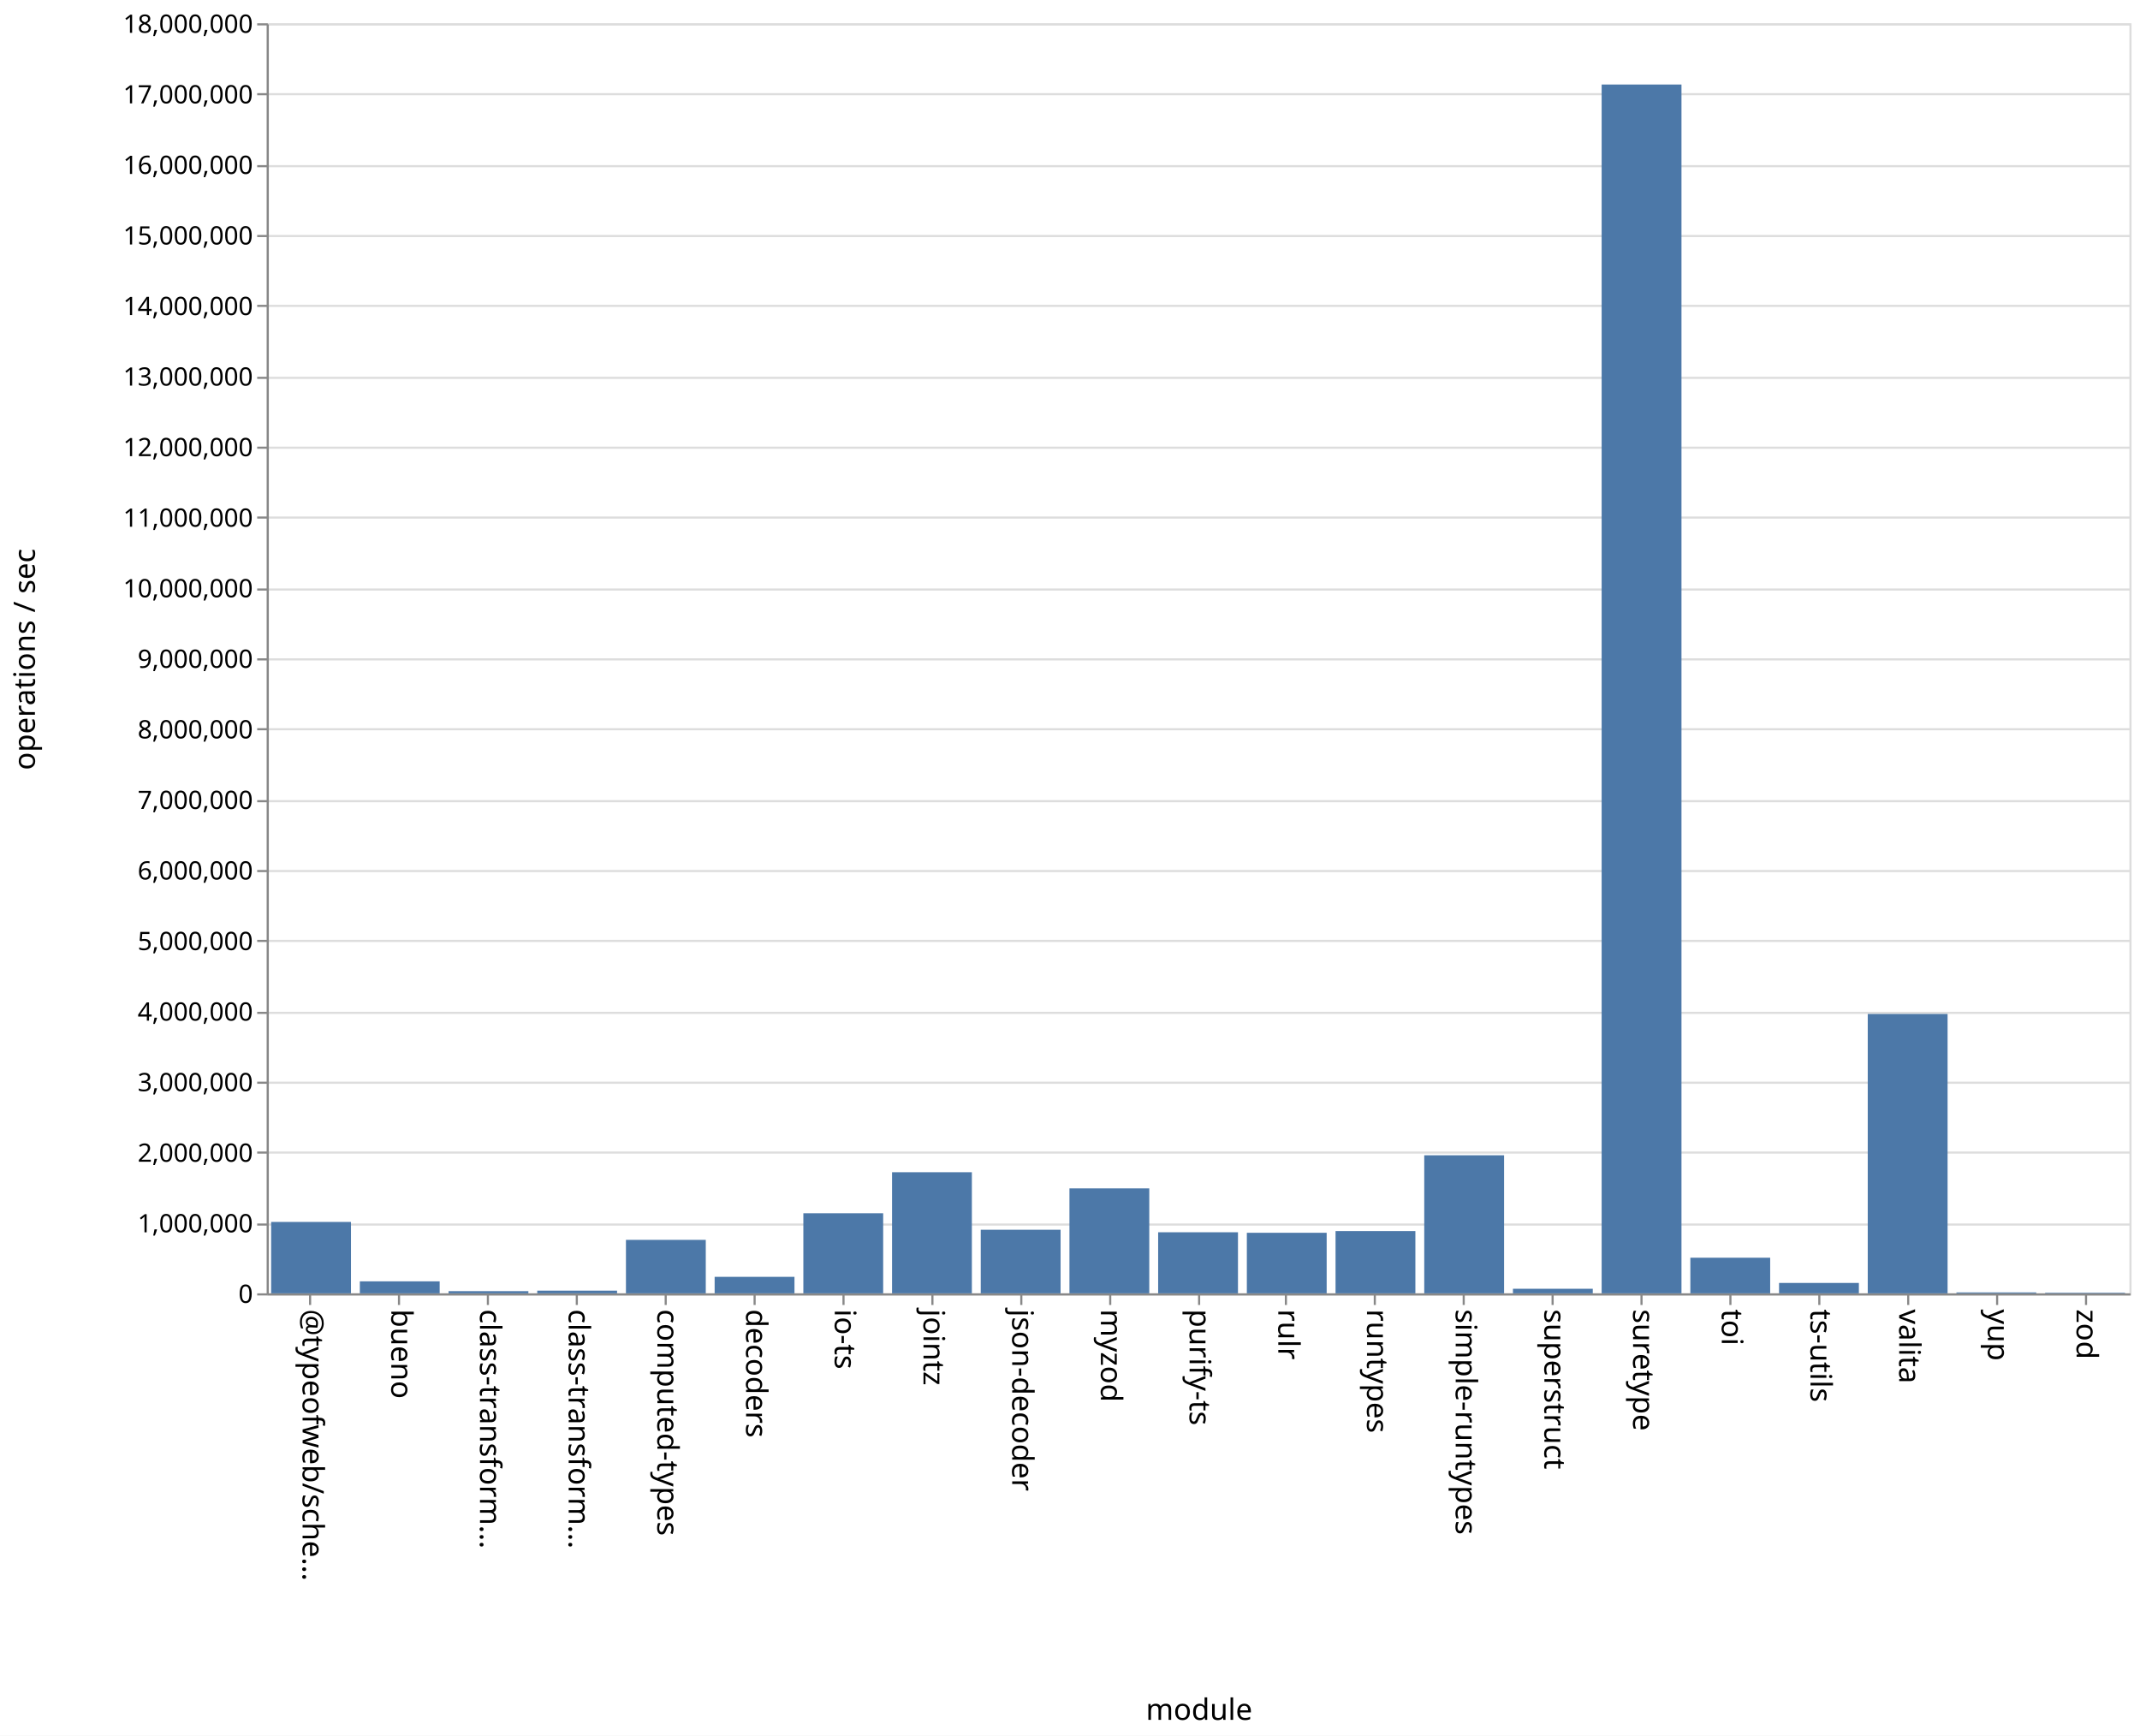
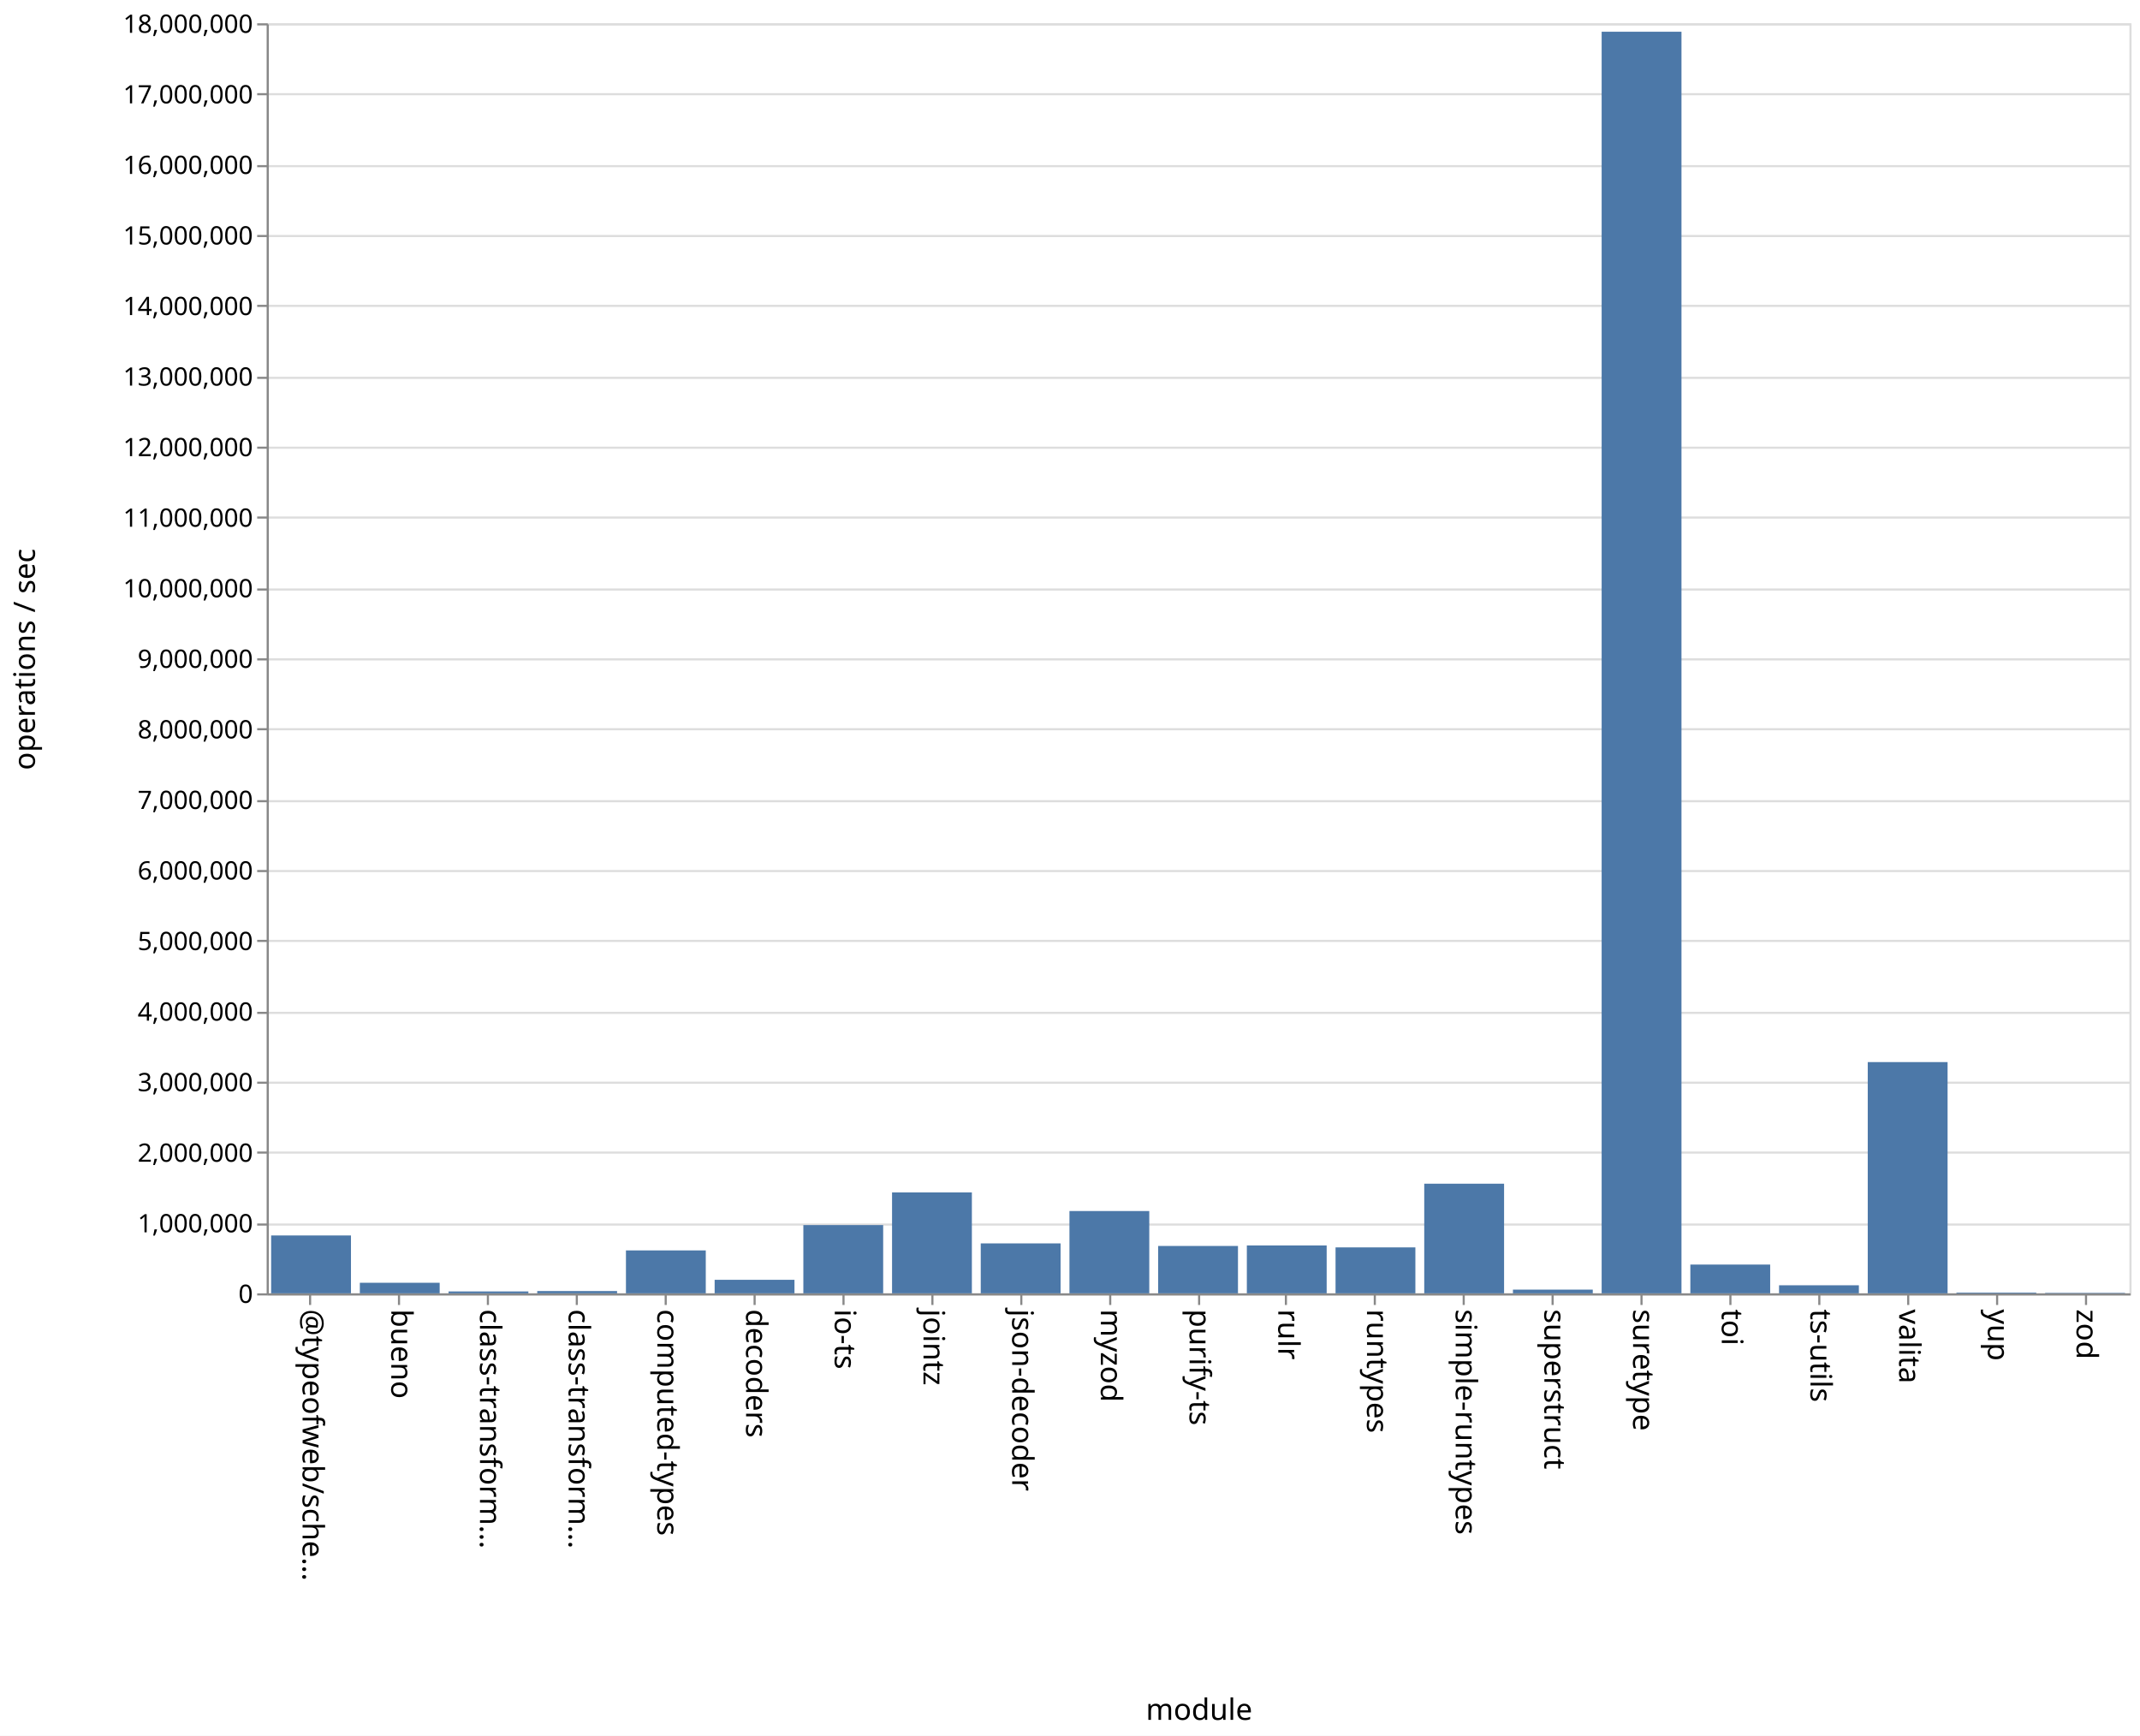
<svg xmlns="http://www.w3.org/2000/svg" class="marks" width="1011" height="820">
  <path fill="#fff" d="M0 0h1011v820H0z" />
  <g class="mark-group role-frame root" aria-roledescription="group mark container" fill="none" stroke-miterlimit="10">
    <path class="background" aria-hidden="true" d="M126.5 11.5h880v600h-880z" stroke="#ddd" />
    <g class="mark-group role-axis" aria-roledescription="axis" aria-label="Y-axis for a linear scale with values from 0 to 18,000,000">
      <path class="background" aria-hidden="true" d="M126.5 11.5z" pointer-events="none" />
      <g class="mark-rule role-axis-grid" pointer-events="none" stroke="#ddd">
        <path d="M126.5 611.5h880M126.5 578.5h880M126.5 544.5h880M126.5 511.5h880M126.5 478.5h880M126.5 444.5h880M126.5 411.5h880M126.5 378.5h880M126.5 344.5h880M126.5 311.5h880M126.5 278.5h880M126.5 244.5h880M126.5 211.5h880M126.5 178.5h880M126.5 144.5h880M126.5 111.5h880M126.5 78.5h880M126.5 44.5h880M126.5 11.5h880" />
      </g>
    </g>
    <g class="mark-group role-axis" aria-roledescription="axis" aria-label="X-axis titled 'module' for a discrete scale with 21 values: @typeofweb/schema, bueno, class-transformer-validator-async, class-transformer-validator-sync, computed-types, ending with zod">
      <path class="background" aria-hidden="true" d="M126.5 611.5z" pointer-events="none" />
      <g class="mark-rule role-axis-tick" pointer-events="none" stroke="#888">
        <path d="M146.5 611.5v5M188.5 611.5v5M230.5 611.5v5M272.5 611.5v5M314.5 611.5v5M356.5 611.5v5M398.5 611.5v5M440.5 611.5v5M482.5 611.5v5M524.5 611.5v5M566.5 611.5v5M607.5 611.5v5M649.5 611.5v5M691.5 611.5v5M733.5 611.5v5M775.5 611.5v5M817.5 611.5v5M859.5 611.5v5M901.5 611.5v5M943.5 611.5v5M985.5 611.5v5" />
      </g>
      <g class="mark-text role-axis-label" pointer-events="none" font-family="sans-serif" font-size="14" fill="#000">
        <text transform="rotate(90 -237.774 380.726)">@typeofweb/sche…</text>
        <text transform="rotate(90 -216.821 401.679)">bueno</text>
        <text transform="rotate(90 -195.869 422.631)">class-transform…</text>
        <text transform="rotate(90 -174.917 443.583)">class-transform…</text>
        <text transform="rotate(90 -153.964 464.536)">computed-types</text>
        <text transform="rotate(90 -133.012 485.488)">decoders</text>
        <text transform="rotate(90 -112.06 506.44)">io-ts</text>
        <text transform="rotate(90 -91.107 527.393)">jointz</text>
        <text transform="rotate(90 -70.155 548.345)">json-decoder</text>
        <text transform="rotate(90 -49.202 569.298)">myzod</text>
        <text transform="rotate(90 -28.25 590.25)">purify-ts</text>
        <text transform="rotate(90 -7.298 611.202)">rulr</text>
        <text transform="rotate(90 13.655 632.155)">runtypes</text>
        <text transform="rotate(90 34.607 653.107)">simple-runtypes</text>
        <text transform="rotate(90 55.56 674.06)">superstruct</text>
        <text transform="rotate(90 76.512 695.012)">suretype</text>
        <text transform="rotate(90 97.464 715.964)">toi</text>
        <text transform="rotate(90 118.417 736.917)">ts-utils</text>
        <text transform="rotate(90 139.369 757.869)">valita</text>
        <text transform="rotate(90 160.321 778.821)">yup</text>
        <text transform="rotate(90 181.274 799.774)">zod</text>
      </g>
      <path stroke="#888" d="M126.5 611.5h880" pointer-events="none" />
      <text text-anchor="middle" transform="translate(566.5 812.5)" font-family="sans-serif" font-size="14" fill="#000" pointer-events="none">module</text>
    </g>
    <g class="mark-group role-axis" aria-roledescription="axis" aria-label="Y-axis titled 'operations / sec' for a linear scale with values from 0 to 18,000,000">
      <path class="background" aria-hidden="true" d="M126.5 11.5z" pointer-events="none" />
      <g class="mark-rule role-axis-tick" pointer-events="none" stroke="#888">
        <path d="M126.5 611.5h-5M126.5 578.5h-5M126.5 544.5h-5M126.5 511.5h-5M126.5 478.5h-5M126.5 444.5h-5M126.5 411.5h-5M126.5 378.5h-5M126.5 344.5h-5M126.5 311.5h-5M126.5 278.5h-5M126.5 244.5h-5M126.5 211.5h-5M126.5 178.5h-5M126.5 144.5h-5M126.5 111.5h-5M126.5 78.5h-5M126.5 44.5h-5M126.5 11.5h-5" />
      </g>
      <g class="mark-text role-axis-label" pointer-events="none" text-anchor="end" font-family="sans-serif" font-size="12" fill="#000">
        <text transform="translate(119.5 615.5)">0</text>
        <text transform="translate(119.5 582.167)">1,000,000</text>
        <text transform="translate(119.5 548.833)">2,000,000</text>
        <text transform="translate(119.5 515.5)">3,000,000</text>
        <text transform="translate(119.5 482.167)">4,000,000</text>
        <text transform="translate(119.5 448.833)">5,000,000</text>
        <text transform="translate(119.5 415.5)">6,000,000</text>
        <text transform="translate(119.5 382.167)">7,000,000</text>
        <text transform="translate(119.5 348.833)">8,000,000</text>
        <text transform="translate(119.5 315.5)">9,000,000</text>
        <text transform="translate(119.5 282.167)">10,000,000</text>
        <text transform="translate(119.5 248.833)">11,000,000</text>
        <text transform="translate(119.5 215.5)">12,000,000</text>
        <text transform="translate(119.5 182.167)">13,000,000</text>
        <text transform="translate(119.5 148.833)">14,000,000</text>
        <text transform="translate(119.5 115.5)">15,000,000</text>
        <text transform="translate(119.5 82.167)">16,000,000</text>
        <text transform="translate(119.5 48.833)">17,000,000</text>
        <text transform="translate(119.5 15.5)">18,000,000</text>
      </g>
      <path stroke="#888" d="M126.5 611.5v-600" pointer-events="none" />
      <text text-anchor="middle" transform="rotate(-90 164 147.5)" font-family="sans-serif" font-size="14" fill="#000" pointer-events="none">operations / sec</text>
    </g>
    <g class="mark-rect role-mark marks" aria-roledescription="rect mark container" fill="#4c78a8">
-       <path d="M170 605.336h37.714V611H170zM211.905 609.967h37.714V611h-37.714zM253.81 609.734h37.714V611H253.81zM295.714 585.721h37.715V611h-37.715zM337.619 603.217h37.714V611H337.62zM379.524 573.158h37.714V611h-37.714zM421.429 553.778h37.714V611h-37.714zM463.333 580.962h37.715V611h-37.715zM505.238 561.418h37.714V611h-37.714zM547.143 582.135h37.714V611h-37.714zM589.048 582.394h37.714V611h-37.714zM630.952 581.568h37.715V611h-37.715zM672.857 545.77h37.714V611h-37.714zM714.762 608.834h37.714V611h-37.714zM756.667 39.93h37.714V611h-37.714zM798.571 594.18h37.715V611H798.57zM840.476 606.1h37.714v4.9h-37.714zM128.095 577.27h37.715V611h-37.715zM882.381 479.03h37.714V611h-37.714zM924.286 610.561H962V611h-37.714zM966.19 610.716h37.715V611H966.19z" />
+       <path d="M170 606h37.714v5H170zM211.905 610.11h37.714v.89h-37.714zM253.81 609.907h37.714V611H253.81zM295.714 590.729h37.715V611h-37.715zM337.619 604.614h37.714V611H337.62zM379.524 578.744h37.714V611h-37.714zM421.429 563.322h37.714V611h-37.714zM463.333 587.394h37.715V611h-37.715zM505.238 572.132h37.714V611h-37.714zM547.143 588.622h37.714V611h-37.714zM589.048 588.387h37.714V611h-37.714zM630.952 589.297h37.715V611h-37.715zM672.857 559.218h37.714V611h-37.714zM714.762 609.25h37.714V611h-37.714zM756.667 14.977h37.714V611h-37.714zM798.571 597.408h37.715V611H798.57zM840.476 607.181h37.714V611h-37.714zM128.095 583.648h37.715V611h-37.715zM882.381 501.763h37.714V611h-37.714zM924.286 610.637H962V611h-37.714zM966.19 610.785h37.715V611H966.19z" />
    </g>
  </g>
</svg>
